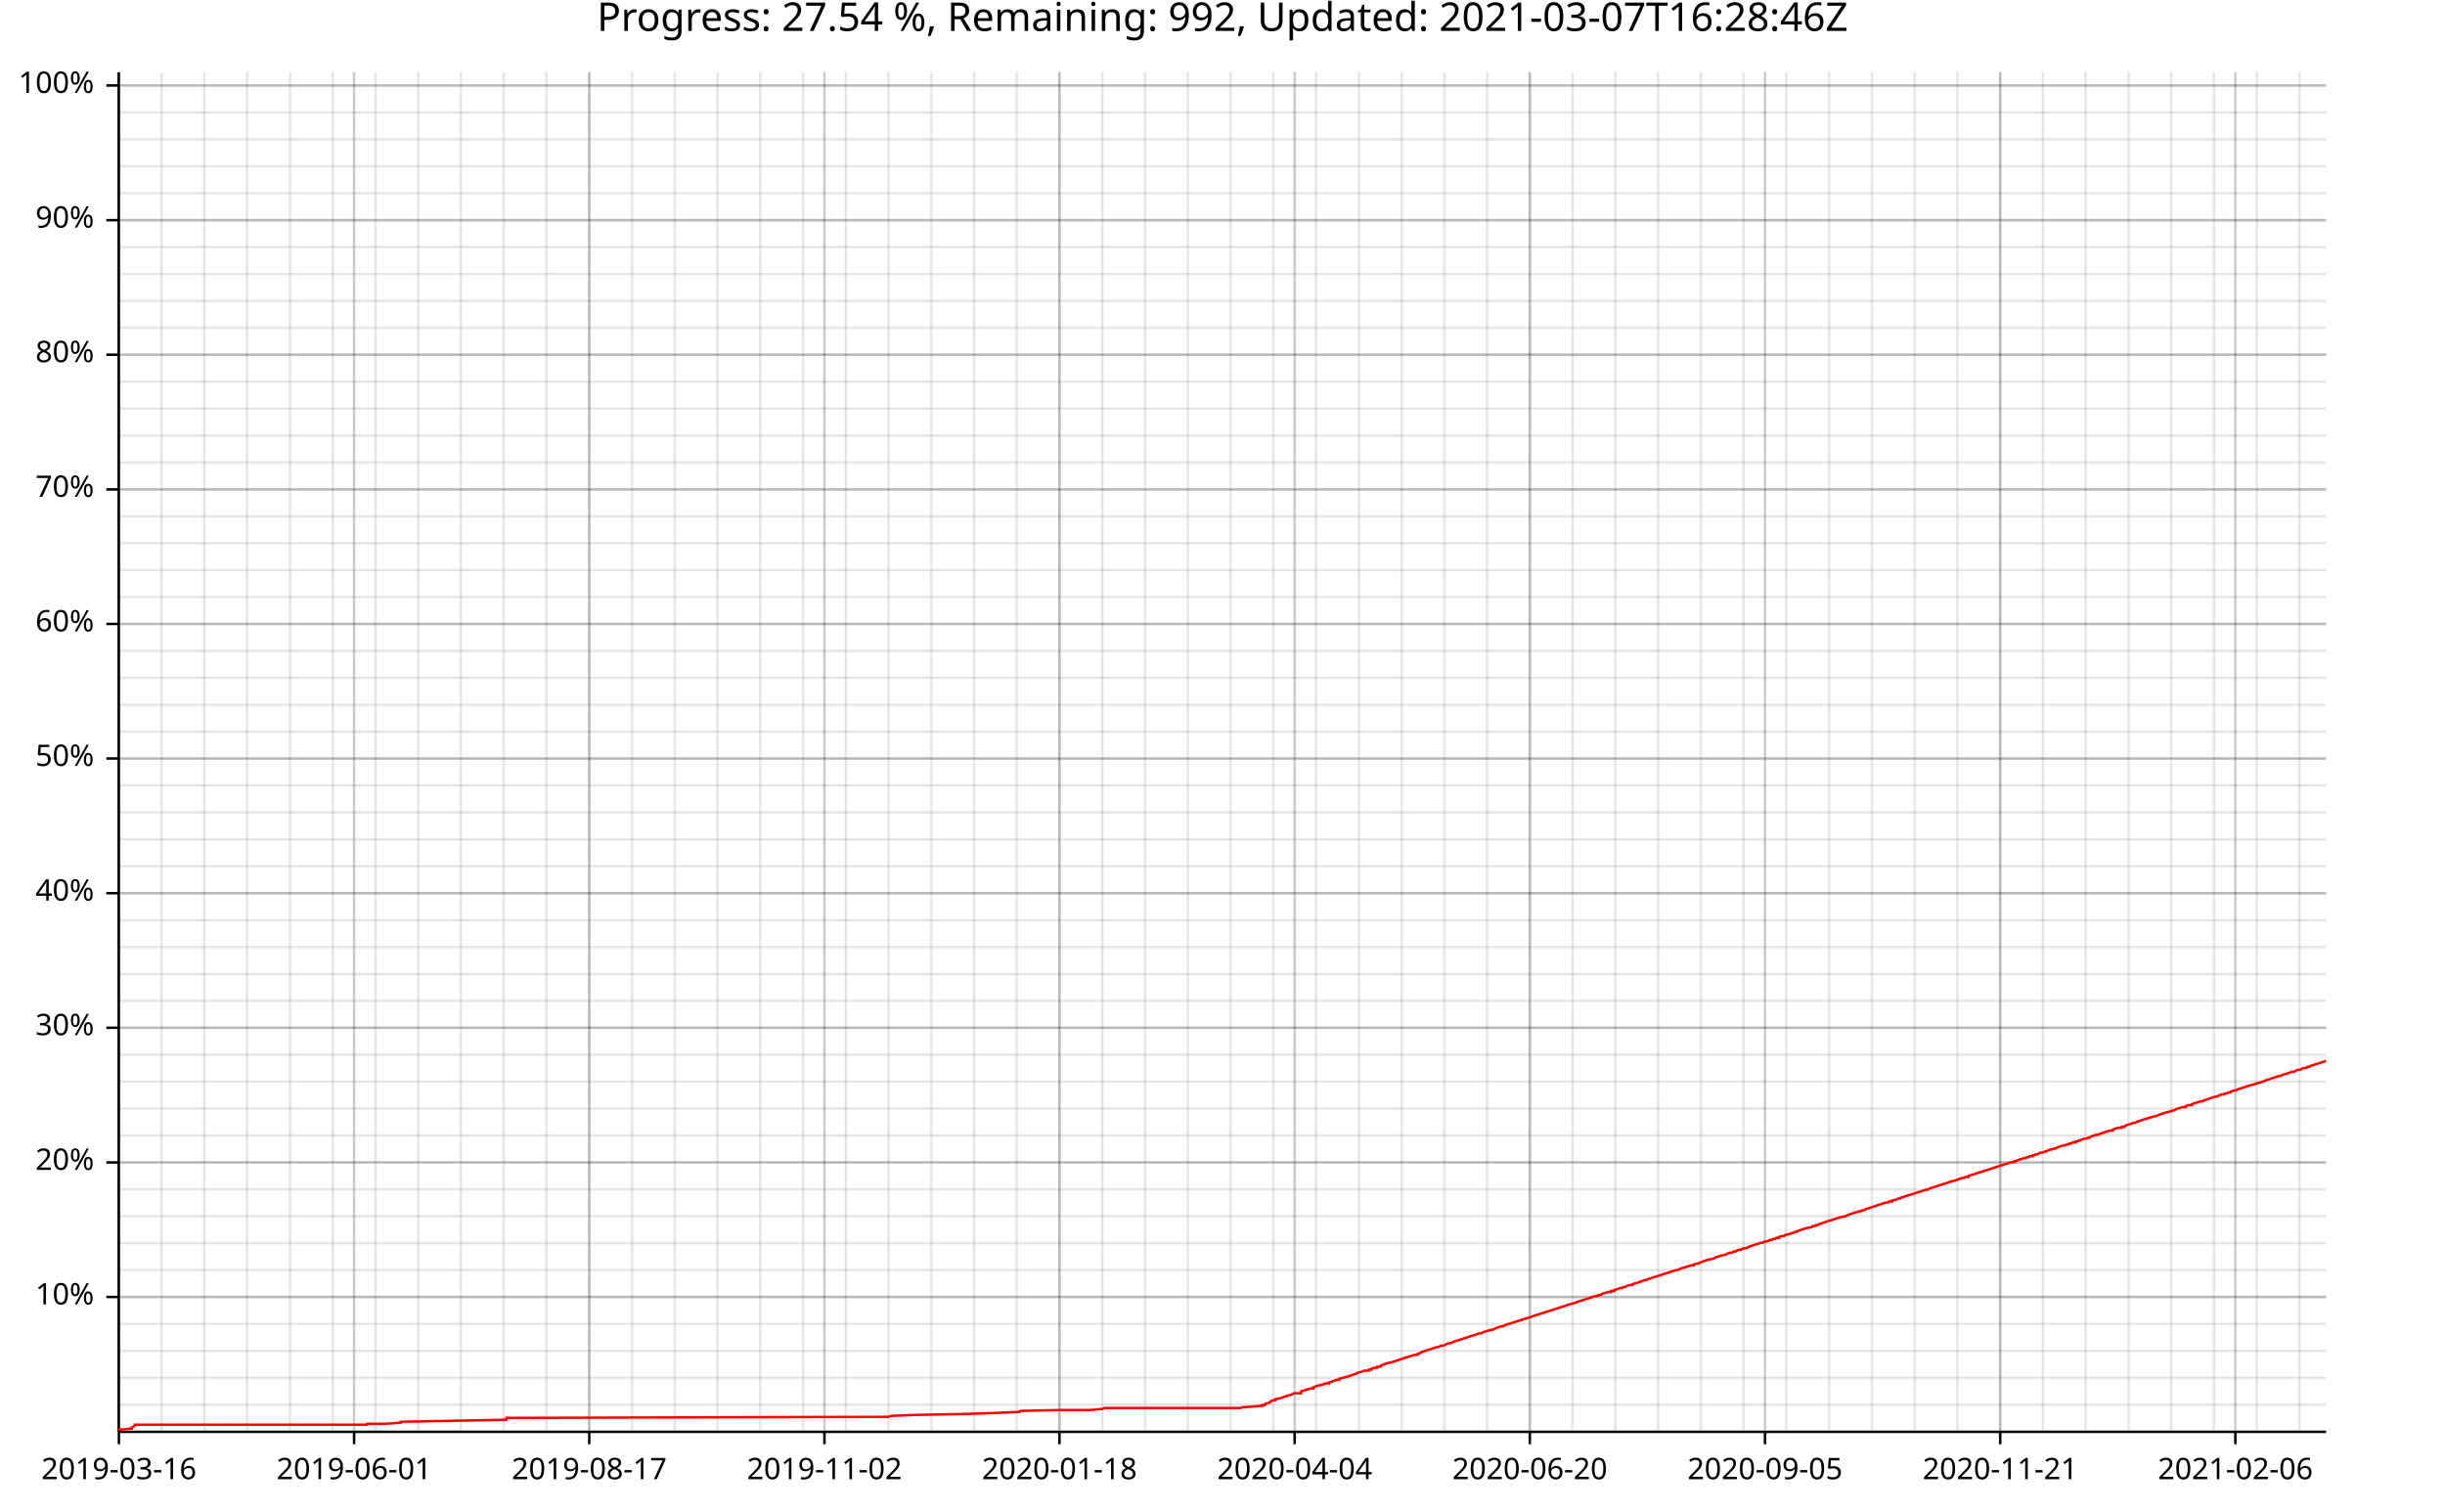
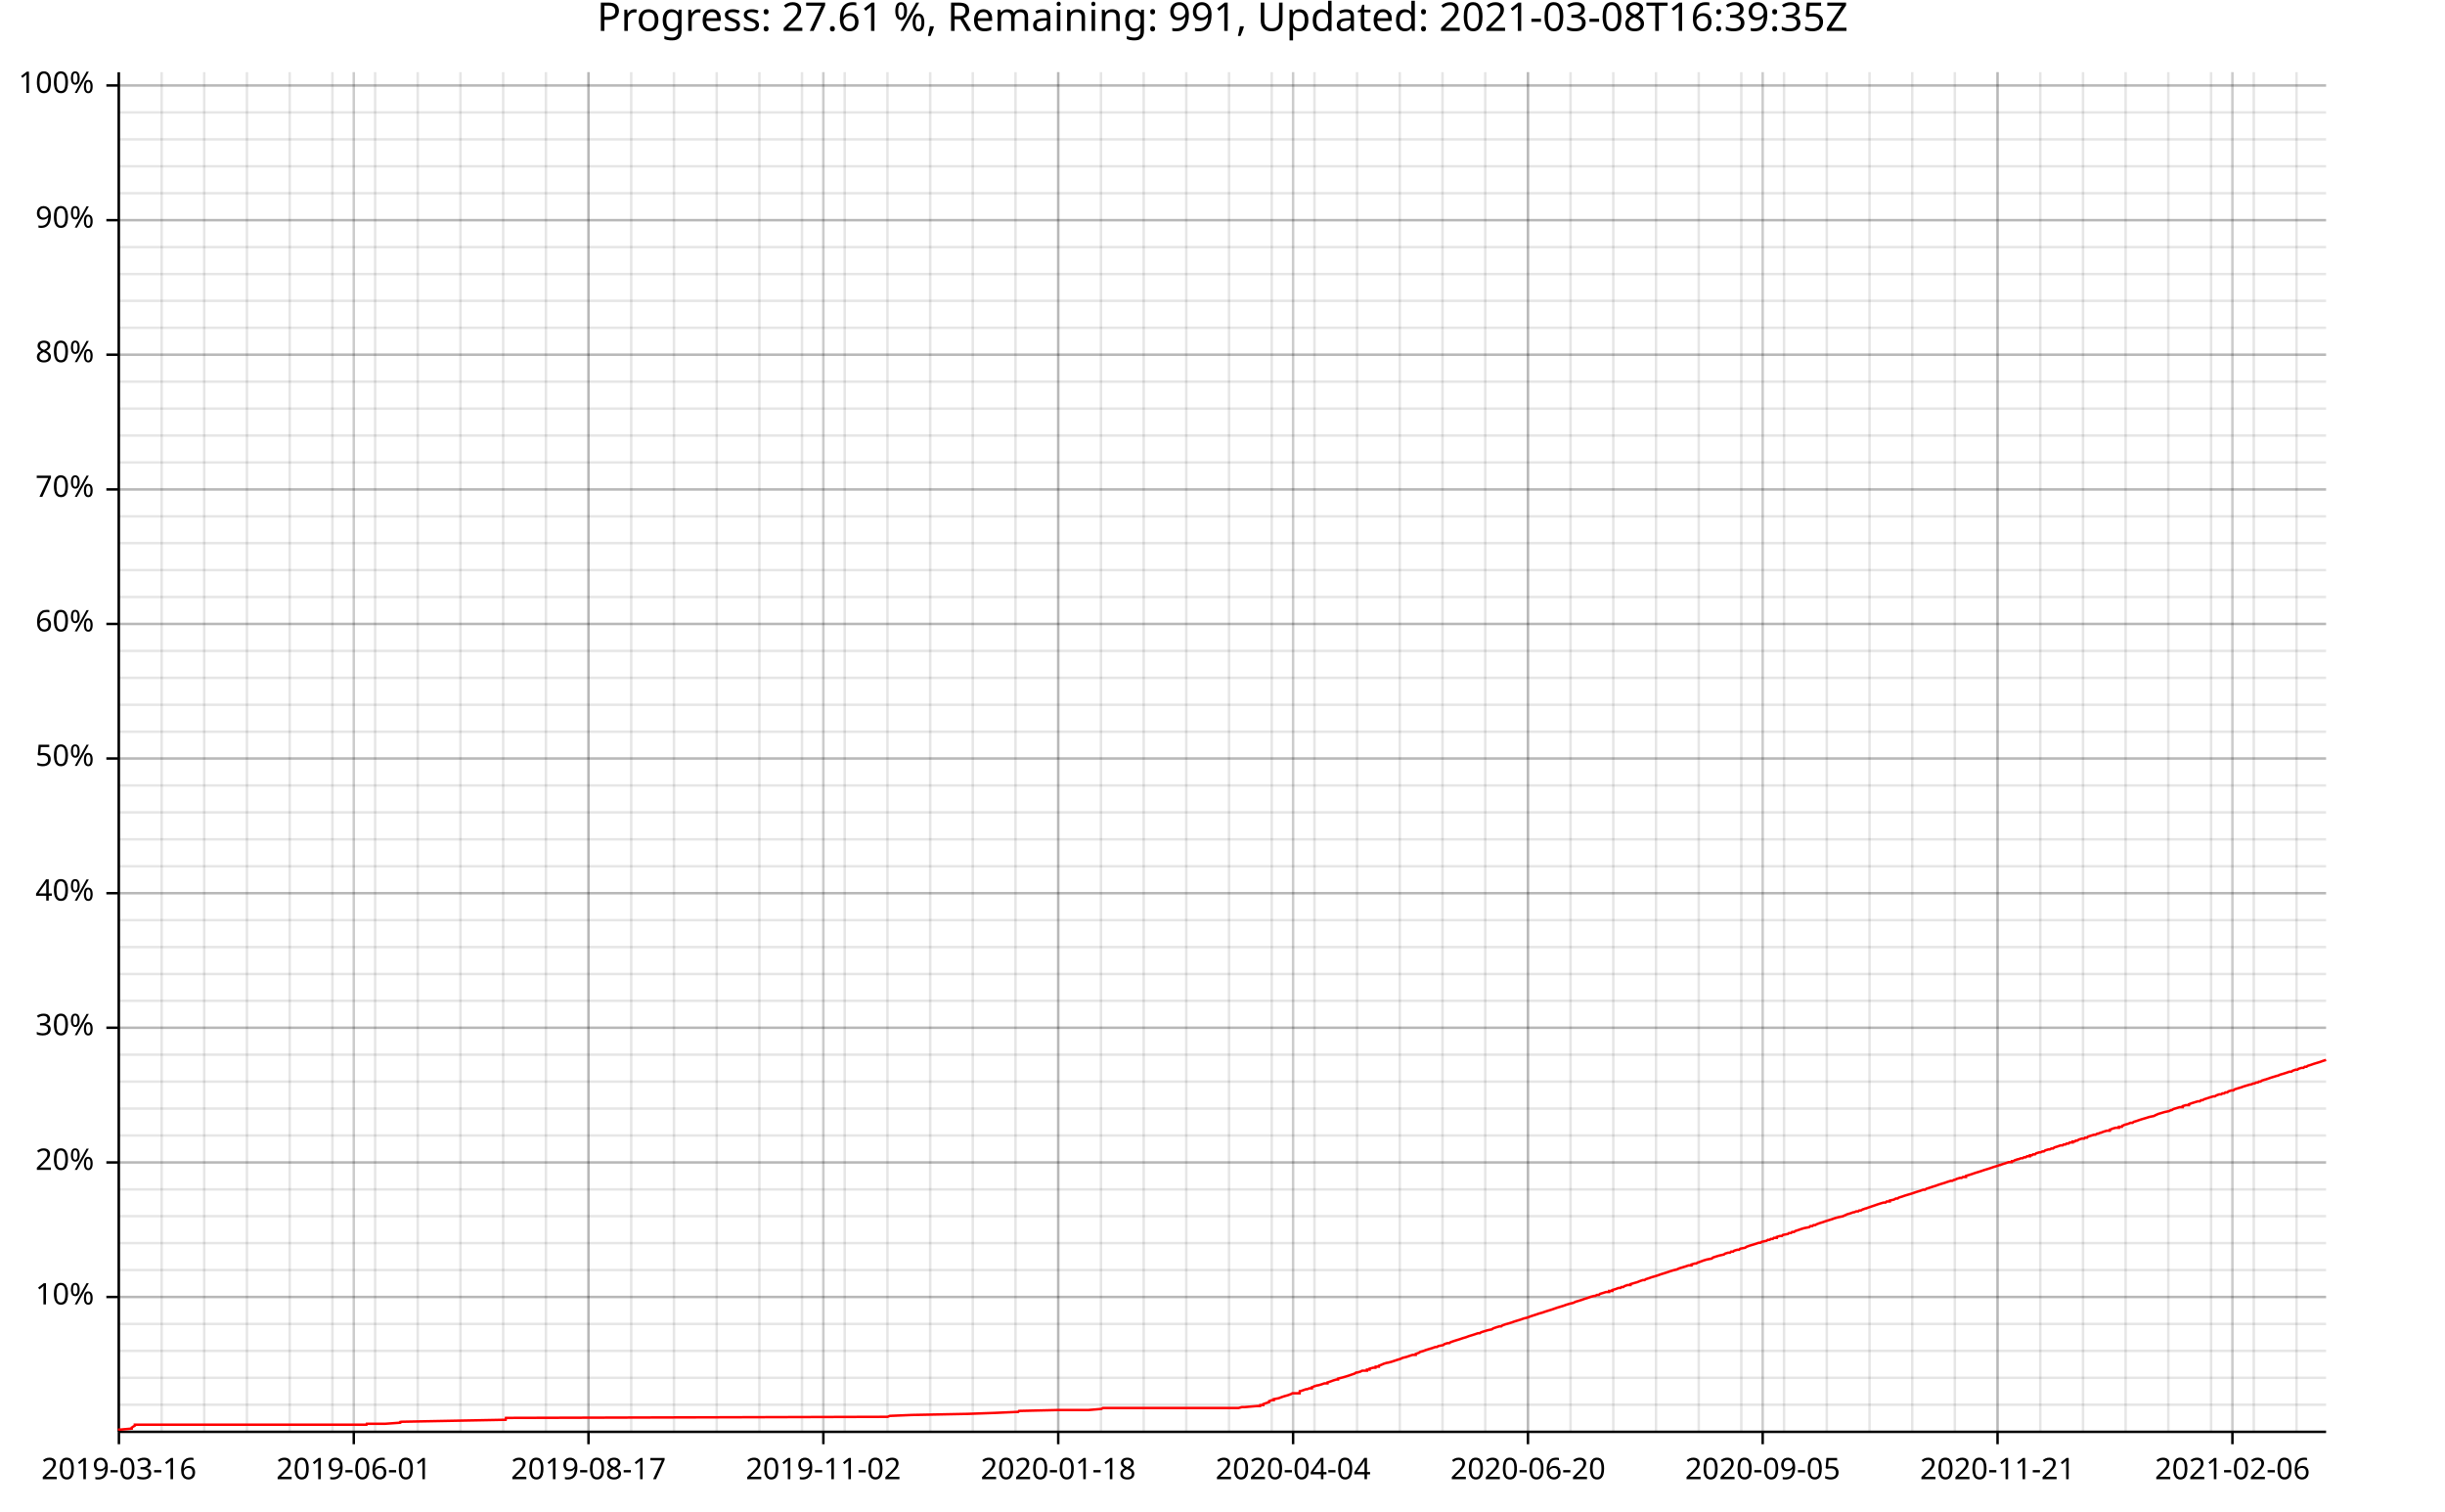
<svg xmlns="http://www.w3.org/2000/svg" width="987" height="610" viewBox="0 0 15792 9760">
  <text x="7896" y="5" dy="0.76em" text-anchor="middle" font-family="sans-serif" font-size="256" opacity="1" fill="#000000">
- Progress: 27.54 %, Remaining: 992, Updated: 2021-03-07T16:28:46Z
+ Progress: 27.61 %, Remaining: 991, Updated: 2021-03-08T16:39:35Z
</text>
  <line opacity="0.1" stroke="#000000" stroke-width="16" x1="768" y1="9247" x2="768" y2="466" />
  <line opacity="0.1" stroke="#000000" stroke-width="16" x1="1044" y1="9247" x2="1044" y2="466" />
-   <line opacity="0.1" stroke="#000000" stroke-width="16" x1="1320" y1="9247" x2="1320" y2="466" />
-   <line opacity="0.1" stroke="#000000" stroke-width="16" x1="1596" y1="9247" x2="1596" y2="466" />
-   <line opacity="0.1" stroke="#000000" stroke-width="16" x1="1873" y1="9247" x2="1873" y2="466" />
-   <line opacity="0.1" stroke="#000000" stroke-width="16" x1="2149" y1="9247" x2="2149" y2="466" />
-   <line opacity="0.1" stroke="#000000" stroke-width="16" x1="2425" y1="9247" x2="2425" y2="466" />
-   <line opacity="0.1" stroke="#000000" stroke-width="16" x1="2701" y1="9247" x2="2701" y2="466" />
-   <line opacity="0.1" stroke="#000000" stroke-width="16" x1="2977" y1="9247" x2="2977" y2="466" />
-   <line opacity="0.1" stroke="#000000" stroke-width="16" x1="3253" y1="9247" x2="3253" y2="466" />
-   <line opacity="0.1" stroke="#000000" stroke-width="16" x1="3530" y1="9247" x2="3530" y2="466" />
-   <line opacity="0.1" stroke="#000000" stroke-width="16" x1="3806" y1="9247" x2="3806" y2="466" />
-   <line opacity="0.1" stroke="#000000" stroke-width="16" x1="4082" y1="9247" x2="4082" y2="466" />
-   <line opacity="0.1" stroke="#000000" stroke-width="16" x1="4358" y1="9247" x2="4358" y2="466" />
-   <line opacity="0.1" stroke="#000000" stroke-width="16" x1="4634" y1="9247" x2="4634" y2="466" />
-   <line opacity="0.1" stroke="#000000" stroke-width="16" x1="4910" y1="9247" x2="4910" y2="466" />
-   <line opacity="0.1" stroke="#000000" stroke-width="16" x1="5187" y1="9247" x2="5187" y2="466" />
-   <line opacity="0.1" stroke="#000000" stroke-width="16" x1="5463" y1="9247" x2="5463" y2="466" />
-   <line opacity="0.1" stroke="#000000" stroke-width="16" x1="5739" y1="9247" x2="5739" y2="466" />
-   <line opacity="0.1" stroke="#000000" stroke-width="16" x1="6015" y1="9247" x2="6015" y2="466" />
-   <line opacity="0.1" stroke="#000000" stroke-width="16" x1="6291" y1="9247" x2="6291" y2="466" />
-   <line opacity="0.1" stroke="#000000" stroke-width="16" x1="6567" y1="9247" x2="6567" y2="466" />
-   <line opacity="0.1" stroke="#000000" stroke-width="16" x1="6843" y1="9247" x2="6843" y2="466" />
-   <line opacity="0.1" stroke="#000000" stroke-width="16" x1="7120" y1="9247" x2="7120" y2="466" />
-   <line opacity="0.1" stroke="#000000" stroke-width="16" x1="7396" y1="9247" x2="7396" y2="466" />
-   <line opacity="0.1" stroke="#000000" stroke-width="16" x1="7672" y1="9247" x2="7672" y2="466" />
-   <line opacity="0.1" stroke="#000000" stroke-width="16" x1="7948" y1="9247" x2="7948" y2="466" />
-   <line opacity="0.1" stroke="#000000" stroke-width="16" x1="8224" y1="9247" x2="8224" y2="466" />
-   <line opacity="0.1" stroke="#000000" stroke-width="16" x1="8500" y1="9247" x2="8500" y2="466" />
-   <line opacity="0.1" stroke="#000000" stroke-width="16" x1="8777" y1="9247" x2="8777" y2="466" />
-   <line opacity="0.1" stroke="#000000" stroke-width="16" x1="9053" y1="9247" x2="9053" y2="466" />
-   <line opacity="0.1" stroke="#000000" stroke-width="16" x1="9329" y1="9247" x2="9329" y2="466" />
-   <line opacity="0.1" stroke="#000000" stroke-width="16" x1="9605" y1="9247" x2="9605" y2="466" />
-   <line opacity="0.1" stroke="#000000" stroke-width="16" x1="9881" y1="9247" x2="9881" y2="466" />
-   <line opacity="0.1" stroke="#000000" stroke-width="16" x1="10157" y1="9247" x2="10157" y2="466" />
-   <line opacity="0.1" stroke="#000000" stroke-width="16" x1="10434" y1="9247" x2="10434" y2="466" />
-   <line opacity="0.1" stroke="#000000" stroke-width="16" x1="10710" y1="9247" x2="10710" y2="466" />
-   <line opacity="0.1" stroke="#000000" stroke-width="16" x1="10986" y1="9247" x2="10986" y2="466" />
-   <line opacity="0.1" stroke="#000000" stroke-width="16" x1="11262" y1="9247" x2="11262" y2="466" />
-   <line opacity="0.1" stroke="#000000" stroke-width="16" x1="11538" y1="9247" x2="11538" y2="466" />
-   <line opacity="0.1" stroke="#000000" stroke-width="16" x1="11814" y1="9247" x2="11814" y2="466" />
-   <line opacity="0.1" stroke="#000000" stroke-width="16" x1="12091" y1="9247" x2="12091" y2="466" />
-   <line opacity="0.1" stroke="#000000" stroke-width="16" x1="12367" y1="9247" x2="12367" y2="466" />
-   <line opacity="0.1" stroke="#000000" stroke-width="16" x1="12643" y1="9247" x2="12643" y2="466" />
-   <line opacity="0.1" stroke="#000000" stroke-width="16" x1="12919" y1="9247" x2="12919" y2="466" />
-   <line opacity="0.1" stroke="#000000" stroke-width="16" x1="13195" y1="9247" x2="13195" y2="466" />
-   <line opacity="0.1" stroke="#000000" stroke-width="16" x1="13471" y1="9247" x2="13471" y2="466" />
-   <line opacity="0.1" stroke="#000000" stroke-width="16" x1="13748" y1="9247" x2="13748" y2="466" />
-   <line opacity="0.1" stroke="#000000" stroke-width="16" x1="14024" y1="9247" x2="14024" y2="466" />
-   <line opacity="0.1" stroke="#000000" stroke-width="16" x1="14300" y1="9247" x2="14300" y2="466" />
-   <line opacity="0.1" stroke="#000000" stroke-width="16" x1="14576" y1="9247" x2="14576" y2="466" />
-   <line opacity="0.1" stroke="#000000" stroke-width="16" x1="14852" y1="9247" x2="14852" y2="466" />
+   <line opacity="0.1" stroke="#000000" stroke-width="16" x1="1319" y1="9247" x2="1319" y2="466" />
+   <line opacity="0.1" stroke="#000000" stroke-width="16" x1="1595" y1="9247" x2="1595" y2="466" />
+   <line opacity="0.1" stroke="#000000" stroke-width="16" x1="1871" y1="9247" x2="1871" y2="466" />
+   <line opacity="0.1" stroke="#000000" stroke-width="16" x1="2147" y1="9247" x2="2147" y2="466" />
+   <line opacity="0.1" stroke="#000000" stroke-width="16" x1="2423" y1="9247" x2="2423" y2="466" />
+   <line opacity="0.1" stroke="#000000" stroke-width="16" x1="2698" y1="9247" x2="2698" y2="466" />
+   <line opacity="0.1" stroke="#000000" stroke-width="16" x1="2974" y1="9247" x2="2974" y2="466" />
+   <line opacity="0.1" stroke="#000000" stroke-width="16" x1="3250" y1="9247" x2="3250" y2="466" />
+   <line opacity="0.1" stroke="#000000" stroke-width="16" x1="3526" y1="9247" x2="3526" y2="466" />
+   <line opacity="0.1" stroke="#000000" stroke-width="16" x1="3801" y1="9247" x2="3801" y2="466" />
+   <line opacity="0.1" stroke="#000000" stroke-width="16" x1="4077" y1="9247" x2="4077" y2="466" />
+   <line opacity="0.1" stroke="#000000" stroke-width="16" x1="4353" y1="9247" x2="4353" y2="466" />
+   <line opacity="0.1" stroke="#000000" stroke-width="16" x1="4629" y1="9247" x2="4629" y2="466" />
+   <line opacity="0.1" stroke="#000000" stroke-width="16" x1="4905" y1="9247" x2="4905" y2="466" />
+   <line opacity="0.1" stroke="#000000" stroke-width="16" x1="5180" y1="9247" x2="5180" y2="466" />
+   <line opacity="0.1" stroke="#000000" stroke-width="16" x1="5456" y1="9247" x2="5456" y2="466" />
+   <line opacity="0.1" stroke="#000000" stroke-width="16" x1="5732" y1="9247" x2="5732" y2="466" />
+   <line opacity="0.1" stroke="#000000" stroke-width="16" x1="6008" y1="9247" x2="6008" y2="466" />
+   <line opacity="0.1" stroke="#000000" stroke-width="16" x1="6283" y1="9247" x2="6283" y2="466" />
+   <line opacity="0.1" stroke="#000000" stroke-width="16" x1="6559" y1="9247" x2="6559" y2="466" />
+   <line opacity="0.1" stroke="#000000" stroke-width="16" x1="6835" y1="9247" x2="6835" y2="466" />
+   <line opacity="0.1" stroke="#000000" stroke-width="16" x1="7111" y1="9247" x2="7111" y2="466" />
+   <line opacity="0.1" stroke="#000000" stroke-width="16" x1="7387" y1="9247" x2="7387" y2="466" />
+   <line opacity="0.1" stroke="#000000" stroke-width="16" x1="7662" y1="9247" x2="7662" y2="466" />
+   <line opacity="0.1" stroke="#000000" stroke-width="16" x1="7938" y1="9247" x2="7938" y2="466" />
+   <line opacity="0.1" stroke="#000000" stroke-width="16" x1="8214" y1="9247" x2="8214" y2="466" />
+   <line opacity="0.1" stroke="#000000" stroke-width="16" x1="8490" y1="9247" x2="8490" y2="466" />
+   <line opacity="0.1" stroke="#000000" stroke-width="16" x1="8765" y1="9247" x2="8765" y2="466" />
+   <line opacity="0.1" stroke="#000000" stroke-width="16" x1="9041" y1="9247" x2="9041" y2="466" />
+   <line opacity="0.1" stroke="#000000" stroke-width="16" x1="9317" y1="9247" x2="9317" y2="466" />
+   <line opacity="0.1" stroke="#000000" stroke-width="16" x1="9593" y1="9247" x2="9593" y2="466" />
+   <line opacity="0.1" stroke="#000000" stroke-width="16" x1="9869" y1="9247" x2="9869" y2="466" />
+   <line opacity="0.1" stroke="#000000" stroke-width="16" x1="10144" y1="9247" x2="10144" y2="466" />
+   <line opacity="0.1" stroke="#000000" stroke-width="16" x1="10420" y1="9247" x2="10420" y2="466" />
+   <line opacity="0.1" stroke="#000000" stroke-width="16" x1="10696" y1="9247" x2="10696" y2="466" />
+   <line opacity="0.1" stroke="#000000" stroke-width="16" x1="10972" y1="9247" x2="10972" y2="466" />
+   <line opacity="0.1" stroke="#000000" stroke-width="16" x1="11247" y1="9247" x2="11247" y2="466" />
+   <line opacity="0.1" stroke="#000000" stroke-width="16" x1="11523" y1="9247" x2="11523" y2="466" />
+   <line opacity="0.1" stroke="#000000" stroke-width="16" x1="11799" y1="9247" x2="11799" y2="466" />
+   <line opacity="0.1" stroke="#000000" stroke-width="16" x1="12075" y1="9247" x2="12075" y2="466" />
+   <line opacity="0.1" stroke="#000000" stroke-width="16" x1="12351" y1="9247" x2="12351" y2="466" />
+   <line opacity="0.1" stroke="#000000" stroke-width="16" x1="12626" y1="9247" x2="12626" y2="466" />
+   <line opacity="0.1" stroke="#000000" stroke-width="16" x1="12902" y1="9247" x2="12902" y2="466" />
+   <line opacity="0.1" stroke="#000000" stroke-width="16" x1="13178" y1="9247" x2="13178" y2="466" />
+   <line opacity="0.1" stroke="#000000" stroke-width="16" x1="13454" y1="9247" x2="13454" y2="466" />
+   <line opacity="0.1" stroke="#000000" stroke-width="16" x1="13729" y1="9247" x2="13729" y2="466" />
+   <line opacity="0.1" stroke="#000000" stroke-width="16" x1="14005" y1="9247" x2="14005" y2="466" />
+   <line opacity="0.1" stroke="#000000" stroke-width="16" x1="14281" y1="9247" x2="14281" y2="466" />
+   <line opacity="0.1" stroke="#000000" stroke-width="16" x1="14557" y1="9247" x2="14557" y2="466" />
+   <line opacity="0.1" stroke="#000000" stroke-width="16" x1="14833" y1="9247" x2="14833" y2="466" />
  <line opacity="0.1" stroke="#000000" stroke-width="16" x1="768" y1="9073" x2="15024" y2="9073" />
  <line opacity="0.1" stroke="#000000" stroke-width="16" x1="768" y1="8899" x2="15024" y2="8899" />
  <line opacity="0.1" stroke="#000000" stroke-width="16" x1="768" y1="8725" x2="15024" y2="8725" />
  <line opacity="0.1" stroke="#000000" stroke-width="16" x1="768" y1="8551" x2="15024" y2="8551" />
  <line opacity="0.1" stroke="#000000" stroke-width="16" x1="768" y1="8377" x2="15024" y2="8377" />
  <line opacity="0.1" stroke="#000000" stroke-width="16" x1="768" y1="8203" x2="15024" y2="8203" />
  <line opacity="0.1" stroke="#000000" stroke-width="16" x1="768" y1="8029" x2="15024" y2="8029" />
  <line opacity="0.1" stroke="#000000" stroke-width="16" x1="768" y1="7855" x2="15024" y2="7855" />
  <line opacity="0.1" stroke="#000000" stroke-width="16" x1="768" y1="7682" x2="15024" y2="7682" />
  <line opacity="0.1" stroke="#000000" stroke-width="16" x1="768" y1="7508" x2="15024" y2="7508" />
  <line opacity="0.1" stroke="#000000" stroke-width="16" x1="768" y1="7334" x2="15024" y2="7334" />
  <line opacity="0.1" stroke="#000000" stroke-width="16" x1="768" y1="7160" x2="15024" y2="7160" />
  <line opacity="0.1" stroke="#000000" stroke-width="16" x1="768" y1="6986" x2="15024" y2="6986" />
  <line opacity="0.1" stroke="#000000" stroke-width="16" x1="768" y1="6812" x2="15024" y2="6812" />
  <line opacity="0.1" stroke="#000000" stroke-width="16" x1="768" y1="6638" x2="15024" y2="6638" />
  <line opacity="0.1" stroke="#000000" stroke-width="16" x1="768" y1="6464" x2="15024" y2="6464" />
  <line opacity="0.1" stroke="#000000" stroke-width="16" x1="768" y1="6291" x2="15024" y2="6291" />
  <line opacity="0.1" stroke="#000000" stroke-width="16" x1="768" y1="6117" x2="15024" y2="6117" />
  <line opacity="0.1" stroke="#000000" stroke-width="16" x1="768" y1="5943" x2="15024" y2="5943" />
  <line opacity="0.1" stroke="#000000" stroke-width="16" x1="768" y1="5769" x2="15024" y2="5769" />
  <line opacity="0.1" stroke="#000000" stroke-width="16" x1="768" y1="5595" x2="15024" y2="5595" />
  <line opacity="0.1" stroke="#000000" stroke-width="16" x1="768" y1="5421" x2="15024" y2="5421" />
  <line opacity="0.1" stroke="#000000" stroke-width="16" x1="768" y1="5247" x2="15024" y2="5247" />
  <line opacity="0.1" stroke="#000000" stroke-width="16" x1="768" y1="5073" x2="15024" y2="5073" />
  <line opacity="0.1" stroke="#000000" stroke-width="16" x1="768" y1="4899" x2="15024" y2="4899" />
  <line opacity="0.1" stroke="#000000" stroke-width="16" x1="768" y1="4726" x2="15024" y2="4726" />
  <line opacity="0.1" stroke="#000000" stroke-width="16" x1="768" y1="4552" x2="15024" y2="4552" />
  <line opacity="0.1" stroke="#000000" stroke-width="16" x1="768" y1="4378" x2="15024" y2="4378" />
  <line opacity="0.1" stroke="#000000" stroke-width="16" x1="768" y1="4204" x2="15024" y2="4204" />
  <line opacity="0.1" stroke="#000000" stroke-width="16" x1="768" y1="4030" x2="15024" y2="4030" />
  <line opacity="0.1" stroke="#000000" stroke-width="16" x1="768" y1="3856" x2="15024" y2="3856" />
  <line opacity="0.1" stroke="#000000" stroke-width="16" x1="768" y1="3682" x2="15024" y2="3682" />
  <line opacity="0.1" stroke="#000000" stroke-width="16" x1="768" y1="3508" x2="15024" y2="3508" />
  <line opacity="0.1" stroke="#000000" stroke-width="16" x1="768" y1="3335" x2="15024" y2="3335" />
  <line opacity="0.1" stroke="#000000" stroke-width="16" x1="768" y1="3161" x2="15024" y2="3161" />
  <line opacity="0.1" stroke="#000000" stroke-width="16" x1="768" y1="2987" x2="15024" y2="2987" />
  <line opacity="0.1" stroke="#000000" stroke-width="16" x1="768" y1="2813" x2="15024" y2="2813" />
  <line opacity="0.1" stroke="#000000" stroke-width="16" x1="768" y1="2639" x2="15024" y2="2639" />
  <line opacity="0.1" stroke="#000000" stroke-width="16" x1="768" y1="2465" x2="15024" y2="2465" />
  <line opacity="0.1" stroke="#000000" stroke-width="16" x1="768" y1="2291" x2="15024" y2="2291" />
  <line opacity="0.1" stroke="#000000" stroke-width="16" x1="768" y1="2117" x2="15024" y2="2117" />
  <line opacity="0.1" stroke="#000000" stroke-width="16" x1="768" y1="1943" x2="15024" y2="1943" />
  <line opacity="0.1" stroke="#000000" stroke-width="16" x1="768" y1="1770" x2="15024" y2="1770" />
  <line opacity="0.1" stroke="#000000" stroke-width="16" x1="768" y1="1596" x2="15024" y2="1596" />
  <line opacity="0.1" stroke="#000000" stroke-width="16" x1="768" y1="1422" x2="15024" y2="1422" />
  <line opacity="0.1" stroke="#000000" stroke-width="16" x1="768" y1="1248" x2="15024" y2="1248" />
  <line opacity="0.1" stroke="#000000" stroke-width="16" x1="768" y1="1074" x2="15024" y2="1074" />
  <line opacity="0.1" stroke="#000000" stroke-width="16" x1="768" y1="900" x2="15024" y2="900" />
  <line opacity="0.1" stroke="#000000" stroke-width="16" x1="768" y1="726" x2="15024" y2="726" />
  <line opacity="0.1" stroke="#000000" stroke-width="16" x1="768" y1="552" x2="15024" y2="552" />
  <line opacity="0.2" stroke="#000000" stroke-width="16" x1="768" y1="9247" x2="768" y2="466" />
-   <line opacity="0.2" stroke="#000000" stroke-width="16" x1="2287" y1="9247" x2="2287" y2="466" />
-   <line opacity="0.2" stroke="#000000" stroke-width="16" x1="3806" y1="9247" x2="3806" y2="466" />
-   <line opacity="0.2" stroke="#000000" stroke-width="16" x1="5325" y1="9247" x2="5325" y2="466" />
-   <line opacity="0.2" stroke="#000000" stroke-width="16" x1="6843" y1="9247" x2="6843" y2="466" />
-   <line opacity="0.2" stroke="#000000" stroke-width="16" x1="8362" y1="9247" x2="8362" y2="466" />
-   <line opacity="0.2" stroke="#000000" stroke-width="16" x1="9881" y1="9247" x2="9881" y2="466" />
-   <line opacity="0.2" stroke="#000000" stroke-width="16" x1="11400" y1="9247" x2="11400" y2="466" />
-   <line opacity="0.2" stroke="#000000" stroke-width="16" x1="12919" y1="9247" x2="12919" y2="466" />
-   <line opacity="0.2" stroke="#000000" stroke-width="16" x1="14438" y1="9247" x2="14438" y2="466" />
+   <line opacity="0.2" stroke="#000000" stroke-width="16" x1="2285" y1="9247" x2="2285" y2="466" />
+   <line opacity="0.2" stroke="#000000" stroke-width="16" x1="3801" y1="9247" x2="3801" y2="466" />
+   <line opacity="0.2" stroke="#000000" stroke-width="16" x1="5318" y1="9247" x2="5318" y2="466" />
+   <line opacity="0.2" stroke="#000000" stroke-width="16" x1="6835" y1="9247" x2="6835" y2="466" />
+   <line opacity="0.2" stroke="#000000" stroke-width="16" x1="8352" y1="9247" x2="8352" y2="466" />
+   <line opacity="0.2" stroke="#000000" stroke-width="16" x1="9869" y1="9247" x2="9869" y2="466" />
+   <line opacity="0.2" stroke="#000000" stroke-width="16" x1="11385" y1="9247" x2="11385" y2="466" />
+   <line opacity="0.2" stroke="#000000" stroke-width="16" x1="12902" y1="9247" x2="12902" y2="466" />
+   <line opacity="0.2" stroke="#000000" stroke-width="16" x1="14419" y1="9247" x2="14419" y2="466" />
  <line opacity="0.2" stroke="#000000" stroke-width="16" x1="768" y1="8377" x2="15024" y2="8377" />
  <line opacity="0.2" stroke="#000000" stroke-width="16" x1="768" y1="7508" x2="15024" y2="7508" />
  <line opacity="0.2" stroke="#000000" stroke-width="16" x1="768" y1="6638" x2="15024" y2="6638" />
  <line opacity="0.2" stroke="#000000" stroke-width="16" x1="768" y1="5769" x2="15024" y2="5769" />
  <line opacity="0.2" stroke="#000000" stroke-width="16" x1="768" y1="4899" x2="15024" y2="4899" />
  <line opacity="0.2" stroke="#000000" stroke-width="16" x1="768" y1="4030" x2="15024" y2="4030" />
  <line opacity="0.2" stroke="#000000" stroke-width="16" x1="768" y1="3161" x2="15024" y2="3161" />
  <line opacity="0.2" stroke="#000000" stroke-width="16" x1="768" y1="2291" x2="15024" y2="2291" />
  <line opacity="0.2" stroke="#000000" stroke-width="16" x1="768" y1="1422" x2="15024" y2="1422" />
  <line opacity="0.2" stroke="#000000" stroke-width="16" x1="768" y1="552" x2="15024" y2="552" />
  <polyline fill="none" opacity="1" stroke="#000000" stroke-width="16" points="767,467 767,9248 " />
  <text x="608" y="8377" dy="0.5ex" text-anchor="end" font-family="sans-serif" font-size="192" opacity="1" fill="#000000">
10%
</text>
  <polyline fill="none" opacity="1" stroke="#000000" stroke-width="16" points="687,8377 767,8377 " />
  <text x="608" y="7508" dy="0.5ex" text-anchor="end" font-family="sans-serif" font-size="192" opacity="1" fill="#000000">
20%
</text>
  <polyline fill="none" opacity="1" stroke="#000000" stroke-width="16" points="687,7508 767,7508 " />
  <text x="608" y="6638" dy="0.5ex" text-anchor="end" font-family="sans-serif" font-size="192" opacity="1" fill="#000000">
30%
</text>
  <polyline fill="none" opacity="1" stroke="#000000" stroke-width="16" points="687,6638 767,6638 " />
  <text x="608" y="5769" dy="0.5ex" text-anchor="end" font-family="sans-serif" font-size="192" opacity="1" fill="#000000">
40%
</text>
  <polyline fill="none" opacity="1" stroke="#000000" stroke-width="16" points="687,5769 767,5769 " />
  <text x="608" y="4899" dy="0.5ex" text-anchor="end" font-family="sans-serif" font-size="192" opacity="1" fill="#000000">
50%
</text>
  <polyline fill="none" opacity="1" stroke="#000000" stroke-width="16" points="687,4899 767,4899 " />
  <text x="608" y="4030" dy="0.5ex" text-anchor="end" font-family="sans-serif" font-size="192" opacity="1" fill="#000000">
60%
</text>
  <polyline fill="none" opacity="1" stroke="#000000" stroke-width="16" points="687,4030 767,4030 " />
  <text x="608" y="3161" dy="0.5ex" text-anchor="end" font-family="sans-serif" font-size="192" opacity="1" fill="#000000">
70%
</text>
  <polyline fill="none" opacity="1" stroke="#000000" stroke-width="16" points="687,3161 767,3161 " />
  <text x="608" y="2291" dy="0.5ex" text-anchor="end" font-family="sans-serif" font-size="192" opacity="1" fill="#000000">
80%
</text>
  <polyline fill="none" opacity="1" stroke="#000000" stroke-width="16" points="687,2291 767,2291 " />
  <text x="608" y="1422" dy="0.5ex" text-anchor="end" font-family="sans-serif" font-size="192" opacity="1" fill="#000000">
90%
</text>
  <polyline fill="none" opacity="1" stroke="#000000" stroke-width="16" points="687,1422 767,1422 " />
  <text x="608" y="552" dy="0.5ex" text-anchor="end" font-family="sans-serif" font-size="192" opacity="1" fill="#000000">
100%
</text>
  <polyline fill="none" opacity="1" stroke="#000000" stroke-width="16" points="687,552 767,552 " />
  <polyline fill="none" opacity="1" stroke="#000000" stroke-width="16" points="768,9248 15024,9248 " />
  <text x="768" y="9408" dy="0.76em" text-anchor="middle" font-family="sans-serif" font-size="192" opacity="1" fill="#000000">
2019-03-16
</text>
  <polyline fill="none" opacity="1" stroke="#000000" stroke-width="16" points="768,9248 768,9328 " />
-   <text x="2287" y="9408" dy="0.76em" text-anchor="middle" font-family="sans-serif" font-size="192" opacity="1" fill="#000000">
+   <text x="2285" y="9408" dy="0.76em" text-anchor="middle" font-family="sans-serif" font-size="192" opacity="1" fill="#000000">
2019-06-01
</text>
-   <polyline fill="none" opacity="1" stroke="#000000" stroke-width="16" points="2287,9248 2287,9328 " />
-   <text x="3806" y="9408" dy="0.76em" text-anchor="middle" font-family="sans-serif" font-size="192" opacity="1" fill="#000000">
+   <polyline fill="none" opacity="1" stroke="#000000" stroke-width="16" points="2285,9248 2285,9328 " />
+   <text x="3801" y="9408" dy="0.76em" text-anchor="middle" font-family="sans-serif" font-size="192" opacity="1" fill="#000000">
2019-08-17
</text>
-   <polyline fill="none" opacity="1" stroke="#000000" stroke-width="16" points="3806,9248 3806,9328 " />
-   <text x="5325" y="9408" dy="0.76em" text-anchor="middle" font-family="sans-serif" font-size="192" opacity="1" fill="#000000">
+   <polyline fill="none" opacity="1" stroke="#000000" stroke-width="16" points="3801,9248 3801,9328 " />
+   <text x="5318" y="9408" dy="0.76em" text-anchor="middle" font-family="sans-serif" font-size="192" opacity="1" fill="#000000">
2019-11-02
</text>
-   <polyline fill="none" opacity="1" stroke="#000000" stroke-width="16" points="5325,9248 5325,9328 " />
-   <text x="6843" y="9408" dy="0.76em" text-anchor="middle" font-family="sans-serif" font-size="192" opacity="1" fill="#000000">
+   <polyline fill="none" opacity="1" stroke="#000000" stroke-width="16" points="5318,9248 5318,9328 " />
+   <text x="6835" y="9408" dy="0.76em" text-anchor="middle" font-family="sans-serif" font-size="192" opacity="1" fill="#000000">
2020-01-18
</text>
-   <polyline fill="none" opacity="1" stroke="#000000" stroke-width="16" points="6843,9248 6843,9328 " />
-   <text x="8362" y="9408" dy="0.76em" text-anchor="middle" font-family="sans-serif" font-size="192" opacity="1" fill="#000000">
+   <polyline fill="none" opacity="1" stroke="#000000" stroke-width="16" points="6835,9248 6835,9328 " />
+   <text x="8352" y="9408" dy="0.76em" text-anchor="middle" font-family="sans-serif" font-size="192" opacity="1" fill="#000000">
2020-04-04
</text>
-   <polyline fill="none" opacity="1" stroke="#000000" stroke-width="16" points="8362,9248 8362,9328 " />
-   <text x="9881" y="9408" dy="0.76em" text-anchor="middle" font-family="sans-serif" font-size="192" opacity="1" fill="#000000">
+   <polyline fill="none" opacity="1" stroke="#000000" stroke-width="16" points="8352,9248 8352,9328 " />
+   <text x="9869" y="9408" dy="0.76em" text-anchor="middle" font-family="sans-serif" font-size="192" opacity="1" fill="#000000">
2020-06-20
</text>
-   <polyline fill="none" opacity="1" stroke="#000000" stroke-width="16" points="9881,9248 9881,9328 " />
-   <text x="11400" y="9408" dy="0.76em" text-anchor="middle" font-family="sans-serif" font-size="192" opacity="1" fill="#000000">
+   <polyline fill="none" opacity="1" stroke="#000000" stroke-width="16" points="9869,9248 9869,9328 " />
+   <text x="11385" y="9408" dy="0.76em" text-anchor="middle" font-family="sans-serif" font-size="192" opacity="1" fill="#000000">
2020-09-05
</text>
-   <polyline fill="none" opacity="1" stroke="#000000" stroke-width="16" points="11400,9248 11400,9328 " />
-   <text x="12919" y="9408" dy="0.76em" text-anchor="middle" font-family="sans-serif" font-size="192" opacity="1" fill="#000000">
+   <polyline fill="none" opacity="1" stroke="#000000" stroke-width="16" points="11385,9248 11385,9328 " />
+   <text x="12902" y="9408" dy="0.76em" text-anchor="middle" font-family="sans-serif" font-size="192" opacity="1" fill="#000000">
2020-11-21
</text>
-   <polyline fill="none" opacity="1" stroke="#000000" stroke-width="16" points="12919,9248 12919,9328 " />
-   <text x="14438" y="9408" dy="0.76em" text-anchor="middle" font-family="sans-serif" font-size="192" opacity="1" fill="#000000">
+   <polyline fill="none" opacity="1" stroke="#000000" stroke-width="16" points="12902,9248 12902,9328 " />
+   <text x="14419" y="9408" dy="0.76em" text-anchor="middle" font-family="sans-serif" font-size="192" opacity="1" fill="#000000">
2021-02-06
</text>
-   <polyline fill="none" opacity="1" stroke="#000000" stroke-width="16" points="14438,9248 14438,9328 " />
-   <polyline fill="none" opacity="1" stroke="#FF0000" stroke-width="16" points="768,9240 768,9240 768,9240 769,9234 773,9234 851,9227 851,9221 851,9215 851,9221 860,9215 871,9208 871,9202 2329,9202 2369,9202 2371,9196 2378,9196 2400,9196 2400,9196 2400,9196 2448,9196 2448,9196 2450,9196 2489,9196 2489,9196 2489,9196 2587,9189 2588,9189 2588,9183 2588,9177 2588,9183 3270,9170 3271,9164 3271,9158 3277,9158 3278,9158 5740,9151 5754,9145 5899,9139 5901,9139 6257,9132 6257,9132 6426,9126 6585,9119 6590,9113 6849,9107 7039,9107 7122,9100 7123,9100 7133,9094 8011,9094 8011,9094 8033,9088 8051,9088 8131,9081 8131,9081 8138,9081 8150,9081 8150,9075 8158,9075 8169,9075 8170,9069 8170,9069 8190,9062 8207,9056 8208,9050 8226,9043 8237,9043 8238,9037 8269,9031 8288,9024 8305,9018 8328,9012 8328,9012 8347,9005 8347,9005 8347,9005 8347,9005 8347,9005 8358,8999 8381,8999 8404,8999 8404,8999 8404,8999 8405,8992 8405,8986 8407,8986 8426,8980 8445,8973 8447,8973 8454,8973 8467,8967 8484,8967 8484,8961 8485,8961 8485,8961 8499,8954 8518,8948 8520,8948 8524,8948 8545,8942 8565,8935 8585,8935 8585,8929 8604,8923 8622,8916 8643,8910 8653,8910 8653,8904 8653,8904 8682,8897 8703,8891 8703,8891 8722,8885 8722,8885 8742,8878 8742,8878 8760,8872 8771,8865 8772,8865 8772,8865 8773,8865 8773,8865 8777,8865 8777,8865 8798,8859 8809,8853 8820,8853 8841,8853 8841,8846 8858,8846 8858,8846 8858,8840 8879,8834 8891,8834 8891,8834 8891,8834 8894,8834 8895,8834 8896,8827 8896,8827 8918,8827 8918,8821 8918,8821 8933,8815 8950,8808 8969,8802 8973,8802 8997,8796 9018,8789 9018,8789 9036,8783 9056,8777 9056,8777 9072,8770 9097,8764 9116,8757 9136,8751 9156,8751 9156,8751 9156,8745 9156,8745 9175,8738 9175,8738 9183,8732 9183,8732 9204,8726 9223,8719 9243,8713 9262,8707 9282,8700 9293,8700 9302,8694 9333,8688 9342,8681 9361,8675 9373,8675 9381,8669 9381,8669 9401,8662 9421,8656 9421,8656 9440,8650 9460,8643 9481,8637 9499,8630 9519,8624 9538,8618 9558,8611 9570,8611 9578,8605 9597,8599 9620,8592 9649,8586 9657,8580 9676,8573 9696,8567 9708,8567 9708,8567 9716,8561 9734,8554 9755,8548 9775,8542 9795,8535 9815,8529 9834,8523 9854,8516 9854,8516 9854,8516 9879,8510 9879,8510 9895,8503 9913,8497 9933,8491 9933,8491 9933,8491 9953,8484 9953,8484 9975,8478 9992,8472 10014,8465 10034,8459 10051,8453 10071,8446 10091,8440 10111,8434 10130,8427 10150,8421 10175,8415 10190,8408 10209,8402 10229,8396 10248,8389 10268,8383 10288,8376 10311,8370 10318,8370 10328,8364 10340,8364 10347,8357 10367,8351 10387,8345 10406,8345 10406,8338 10427,8338 10427,8332 10427,8332 10448,8326 10466,8319 10479,8319 10479,8319 10485,8313 10485,8313 10498,8313 10505,8307 10525,8300 10544,8300 10545,8294 10565,8288 10589,8281 10604,8275 10624,8268 10635,8268 10643,8262 10663,8256 10683,8249 10703,8243 10723,8237 10742,8230 10762,8224 10781,8218 10801,8211 10821,8205 10845,8199 10845,8199 10860,8192 10880,8186 10901,8180 10920,8173 10920,8173 10940,8173 10940,8167 10960,8161 10971,8161 10980,8154 10984,8154 10999,8148 11018,8141 11039,8135 11070,8129 11078,8122 11098,8116 11116,8110 11147,8103 11148,8103 11156,8097 11176,8091 11188,8091 11196,8084 11209,8084 11215,8078 11235,8072 11247,8072 11254,8065 11287,8059 11294,8053 11314,8046 11334,8040 11353,8034 11373,8027 11385,8027 11393,8021 11425,8014 11432,8008 11445,8008 11445,8008 11452,8002 11464,8002 11465,8002 11465,8002 11472,7995 11483,7995 11483,7995 11483,7995 11491,7995 11491,7989 11511,7983 11511,7983 11524,7983 11531,7976 11563,7970 11570,7964 11583,7964 11590,7957 11603,7957 11603,7957 11610,7951 11629,7945 11649,7938 11669,7932 11702,7926 11708,7919 11708,7919 11722,7919 11728,7913 11739,7913 11749,7907 11769,7900 11788,7894 11808,7887 11828,7881 11847,7875 11867,7868 11889,7862 11918,7856 11932,7849 11935,7849 11946,7843 11946,7843 11967,7837 11986,7830 11986,7830 11992,7830 12005,7824 12017,7824 12025,7818 12025,7818 12026,7818 12035,7818 12036,7818 12046,7811 12046,7811 12049,7811 12064,7805 12068,7805 12068,7805 12084,7799 12085,7799 12085,7799 12105,7792 12123,7786 12142,7779 12162,7773 12162,7773 12182,7767 12195,7767 12201,7760 12221,7760 12221,7754 12248,7748 12261,7741 12273,7741 12280,7735 12300,7729 12300,7729 12320,7722 12340,7716 12361,7710 12381,7703 12400,7697 12419,7691 12438,7684 12451,7684 12458,7678 12478,7672 12498,7665 12518,7659 12537,7652 12557,7646 12576,7640 12596,7633 12616,7627 12625,7627 12636,7621 12640,7621 12656,7614 12675,7608 12687,7608 12695,7602 12714,7602 12714,7595 12734,7589 12754,7583 12774,7576 12794,7570 12813,7564 12833,7557 12853,7551 12872,7545 12892,7538 12912,7532 12912,7532 12932,7525 12936,7525 12936,7525 12951,7519 12971,7513 12991,7506 13010,7506 13011,7500 13021,7500 13030,7494 13030,7494 13051,7487 13055,7487 13055,7487 13070,7481 13080,7481 13082,7481 13089,7475 13089,7475 13089,7475 13101,7475 13101,7475 13109,7468 13129,7468 13129,7462 13141,7462 13148,7456 13162,7456 13168,7449 13189,7443 13192,7443 13192,7443 13192,7443 13192,7443 13192,7443 13198,7443 13208,7437 13210,7437 13219,7437 13227,7430 13247,7424 13247,7424 13257,7424 13267,7418 13278,7418 13278,7418 13287,7411 13306,7405 13326,7398 13339,7398 13339,7398 13347,7392 13349,7392 13359,7392 13359,7392 13365,7386 13377,7386 13378,7386 13385,7379 13385,7379 13396,7379 13396,7379 13396,7379 13396,7379 13396,7379 13405,7379 13405,7373 13405,7373 13414,7373 13417,7373 13417,7373 13418,7373 13425,7367 13425,7367 13435,7367 13444,7360 13445,7360 13465,7354 13465,7354 13471,7354 13476,7354 13476,7354 13476,7354 13477,7354 13477,7354 13477,7354 13477,7354 13477,7354 13477,7354 13478,7354 13478,7354 13478,7354 13478,7354 13485,7348 13487,7348 13487,7348 13492,7348 13492,7348 13492,7348 13492,7348 13492,7348 13493,7348 13493,7348 13497,7348 13504,7341 13523,7335 13543,7329 13553,7329 13564,7322 13571,7322 13584,7316 13584,7316 13584,7316 13585,7316 13585,7316 13585,7316 13586,7316 13588,7316 13603,7310 13626,7303 13626,7303 13644,7303 13645,7303 13645,7297 13645,7297 13662,7290 13683,7284 13704,7284 13704,7284 13704,7278 13723,7278 13726,7271 13728,7271 13740,7265 13762,7259 13780,7252 13792,7252 13792,7252 13792,7252 13792,7252 13800,7246 13819,7240 13839,7233 13859,7227 13879,7221 13901,7214 13930,7208 13941,7202 13941,7202 13942,7202 13958,7195 13977,7189 13997,7183 14029,7176 14040,7170 14042,7170 14046,7170 14056,7163 14057,7163 14077,7157 14097,7151 14117,7151 14117,7144 14136,7138 14157,7138 14157,7132 14176,7125 14195,7119 14215,7113 14215,7113 14216,7113 14228,7113 14228,7113 14235,7106 14245,7106 14245,7106 14255,7100 14274,7094 14295,7087 14315,7081 14324,7081 14324,7081 14325,7081 14325,7081 14325,7081 14325,7081 14333,7075 14353,7068 14365,7068 14366,7068 14373,7062 14373,7062 14385,7062 14392,7056 14405,7056 14405,7056 14412,7049 14432,7043 14444,7043 14452,7036 14472,7030 14491,7024 14492,7024 14511,7017 14531,7011 14551,7005 14552,7005 14553,7005 14554,7005 14554,7005 14555,7005 14555,7005 14555,7005 14557,7005 14573,6998 14576,6998 14576,6998 14581,6998 14581,6998 14591,6992 14592,6992 14593,6992 14602,6992 14610,6986 14619,6986 14630,6979 14631,6979 14649,6973 14650,6973 14650,6973 14668,6967 14688,6960 14708,6954 14728,6948 14732,6948 14747,6941 14767,6935 14787,6929 14807,6922 14819,6922 14826,6916 14846,6909 14859,6909 14859,6909 14866,6903 14886,6897 14898,6897 14905,6890 14918,6890 14925,6884 14945,6878 14965,6871 14965,6871 14985,6865 15004,6859 15004,6859 15024,6852 " />
+   <polyline fill="none" opacity="1" stroke="#000000" stroke-width="16" points="14419,9248 14419,9328 " />
+   <polyline fill="none" opacity="1" stroke="#FF0000" stroke-width="16" points="768,9240 768,9240 768,9240 769,9234 773,9234 851,9227 851,9221 851,9215 851,9221 859,9215 871,9208 871,9202 2327,9202 2367,9202 2369,9196 2376,9196 2398,9196 2398,9196 2398,9196 2445,9196 2445,9196 2448,9196 2486,9196 2486,9196 2487,9196 2585,9189 2585,9189 2586,9183 2586,9177 2586,9183 3266,9170 3267,9164 3268,9158 3274,9158 3275,9158 5733,9151 5747,9145 5892,9139 5894,9139 6249,9132 6249,9132 6418,9126 6577,9119 6582,9113 6840,9107 7031,9107 7114,9100 7114,9100 7124,9094 8000,9094 8000,9094 8022,9088 8041,9088 8121,9081 8121,9081 8128,9081 8139,9081 8140,9075 8148,9075 8159,9075 8159,9069 8159,9069 8179,9062 8197,9056 8197,9050 8216,9043 8227,9043 8227,9037 8259,9031 8277,9024 8295,9018 8317,9012 8317,9012 8336,9005 8337,9005 8337,9005 8337,9005 8337,9005 8347,8999 8370,8999 8394,8999 8394,8999 8394,8999 8394,8992 8395,8986 8397,8986 8415,8980 8435,8973 8436,8973 8443,8973 8456,8967 8473,8967 8473,8961 8474,8961 8474,8961 8488,8954 8508,8948 8509,8948 8513,8948 8534,8942 8554,8935 8574,8935 8574,8929 8593,8923 8612,8916 8632,8910 8642,8910 8642,8904 8642,8904 8671,8897 8692,8891 8692,8891 8711,8885 8711,8885 8731,8878 8731,8878 8749,8872 8759,8865 8761,8865 8761,8865 8761,8865 8762,8865 8765,8865 8766,8865 8787,8859 8798,8853 8809,8853 8829,8853 8829,8846 8846,8846 8846,8846 8846,8840 8868,8834 8880,8834 8880,8834 8880,8834 8882,8834 8884,8834 8885,8827 8885,8827 8906,8827 8906,8821 8906,8821 8922,8815 8938,8808 8958,8802 8962,8802 8986,8796 9007,8789 9007,8789 9025,8783 9045,8777 9045,8777 9060,8770 9085,8764 9105,8757 9124,8751 9144,8751 9144,8751 9144,8745 9144,8745 9163,8738 9164,8738 9172,8732 9172,8732 9193,8726 9211,8719 9231,8713 9251,8707 9271,8700 9281,8700 9290,8694 9321,8688 9330,8681 9349,8675 9361,8675 9369,8669 9369,8669 9389,8662 9408,8656 9408,8656 9428,8650 9448,8643 9469,8637 9487,8630 9507,8624 9526,8618 9546,8611 9558,8611 9566,8605 9585,8599 9608,8592 9636,8586 9644,8580 9664,8573 9684,8567 9696,8567 9696,8567 9703,8561 9722,8554 9743,8548 9763,8542 9782,8535 9802,8529 9822,8523 9841,8516 9841,8516 9841,8516 9866,8510 9866,8510 9883,8503 9901,8497 9920,8491 9920,8491 9920,8491 9940,8484 9940,8484 9962,8478 9979,8472 10001,8465 10021,8459 10038,8453 10058,8446 10078,8440 10098,8434 10117,8427 10137,8421 10162,8415 10176,8408 10196,8402 10216,8396 10235,8389 10255,8383 10274,8376 10297,8370 10304,8370 10314,8364 10327,8364 10334,8357 10354,8351 10373,8345 10393,8345 10393,8338 10414,8338 10414,8332 10414,8332 10435,8326 10453,8319 10466,8319 10466,8319 10472,8313 10472,8313 10484,8313 10492,8307 10511,8300 10531,8300 10531,8294 10551,8288 10576,8281 10590,8275 10610,8268 10622,8268 10630,8262 10649,8256 10669,8249 10690,8243 10709,8237 10728,8230 10748,8224 10767,8218 10787,8211 10807,8205 10831,8199 10831,8199 10846,8192 10866,8186 10886,8180 10906,8173 10906,8173 10925,8173 10925,8167 10946,8161 10956,8161 10966,8154 10969,8154 10985,8148 11004,8141 11024,8135 11056,8129 11064,8122 11083,8116 11102,8110 11133,8103 11134,8103 11142,8097 11161,8091 11174,8091 11181,8084 11194,8084 11201,8078 11221,8072 11233,8072 11240,8065 11272,8059 11280,8053 11299,8046 11319,8040 11339,8034 11359,8027 11370,8027 11378,8021 11410,8014 11418,8008 11430,8008 11430,8008 11437,8002 11449,8002 11450,8002 11450,8002 11457,7995 11468,7995 11468,7995 11468,7995 11476,7995 11476,7989 11496,7983 11496,7983 11509,7983 11516,7976 11548,7970 11555,7964 11568,7964 11575,7957 11588,7957 11588,7957 11595,7951 11614,7945 11634,7938 11654,7932 11686,7926 11693,7919 11693,7919 11706,7919 11713,7913 11724,7913 11734,7907 11753,7900 11773,7894 11793,7887 11812,7881 11832,7875 11851,7868 11873,7862 11902,7856 11917,7849 11919,7849 11930,7843 11930,7843 11951,7837 11970,7830 11971,7830 11976,7830 11989,7824 12002,7824 12009,7818 12009,7818 12010,7818 12020,7818 12020,7818 12031,7811 12031,7811 12034,7811 12049,7805 12053,7805 12053,7805 12068,7799 12069,7799 12069,7799 12089,7792 12107,7786 12127,7779 12146,7773 12146,7773 12166,7767 12179,7767 12186,7760 12206,7760 12206,7754 12233,7748 12245,7741 12257,7741 12264,7735 12284,7729 12284,7729 12304,7722 12324,7716 12345,7710 12365,7703 12383,7697 12403,7691 12422,7684 12434,7684 12442,7678 12461,7672 12482,7665 12502,7659 12521,7652 12540,7646 12560,7640 12580,7633 12599,7627 12609,7627 12620,7621 12624,7621 12639,7614 12658,7608 12670,7608 12678,7602 12698,7602 12698,7595 12718,7589 12737,7583 12757,7576 12777,7570 12796,7564 12816,7557 12836,7551 12855,7545 12875,7538 12895,7532 12895,7532 12915,7525 12919,7525 12919,7525 12934,7519 12954,7513 12974,7506 12993,7506 12994,7500 13004,7500 13013,7494 13013,7494 13034,7487 13038,7487 13038,7487 13053,7481 13063,7481 13064,7481 13072,7475 13072,7475 13072,7475 13084,7475 13084,7475 13092,7468 13111,7468 13111,7462 13124,7462 13131,7456 13144,7456 13151,7449 13171,7443 13174,7443 13175,7443 13175,7443 13175,7443 13175,7443 13180,7443 13191,7437 13193,7437 13201,7437 13210,7430 13230,7424 13230,7424 13240,7424 13249,7418 13260,7418 13261,7418 13269,7411 13289,7405 13308,7398 13321,7398 13322,7398 13329,7392 13331,7392 13341,7392 13341,7392 13348,7386 13359,7386 13361,7386 13368,7379 13368,7379 13378,7379 13378,7379 13379,7379 13379,7379 13379,7379 13387,7379 13387,7373 13388,7373 13397,7373 13400,7373 13400,7373 13401,7373 13407,7367 13407,7367 13417,7367 13427,7360 13427,7360 13447,7354 13447,7354 13453,7354 13458,7354 13459,7354 13459,7354 13459,7354 13460,7354 13460,7354 13460,7354 13460,7354 13460,7354 13460,7354 13460,7354 13460,7354 13461,7354 13467,7348 13469,7348 13470,7348 13474,7348 13474,7348 13474,7348 13474,7348 13475,7348 13475,7348 13475,7348 13480,7348 13486,7341 13506,7335 13525,7329 13535,7329 13546,7322 13553,7322 13566,7316 13566,7316 13567,7316 13567,7316 13567,7316 13567,7316 13568,7316 13570,7316 13585,7310 13608,7303 13608,7303 13627,7303 13627,7303 13627,7297 13628,7297 13644,7290 13665,7284 13686,7284 13686,7284 13686,7278 13705,7278 13708,7271 13710,7271 13722,7265 13744,7259 13761,7252 13774,7252 13774,7252 13774,7252 13774,7252 13781,7246 13801,7240 13821,7233 13840,7227 13861,7221 13883,7214 13912,7208 13923,7202 13923,7202 13924,7202 13939,7195 13959,7189 13979,7183 14011,7176 14021,7170 14023,7170 14027,7170 14038,7163 14038,7163 14058,7157 14078,7151 14098,7151 14098,7144 14118,7138 14138,7138 14138,7132 14157,7125 14177,7119 14196,7113 14197,7113 14197,7113 14209,7113 14209,7113 14216,7106 14226,7106 14226,7106 14236,7100 14255,7094 14276,7087 14296,7081 14306,7081 14306,7081 14306,7081 14306,7081 14306,7081 14306,7081 14315,7075 14334,7068 14346,7068 14347,7068 14354,7062 14354,7062 14366,7062 14373,7056 14386,7056 14386,7056 14393,7049 14413,7043 14425,7043 14433,7036 14452,7030 14472,7024 14473,7024 14492,7017 14512,7011 14532,7005 14533,7005 14534,7005 14535,7005 14535,7005 14536,7005 14536,7005 14536,7005 14538,7005 14554,6998 14557,6998 14557,6998 14562,6998 14562,6998 14572,6992 14573,6992 14573,6992 14583,6992 14590,6986 14600,6986 14610,6979 14611,6979 14629,6973 14631,6973 14631,6973 14649,6967 14669,6960 14689,6954 14708,6948 14712,6948 14727,6941 14748,6935 14767,6929 14787,6922 14800,6922 14807,6916 14827,6909 14839,6909 14839,6909 14846,6903 14866,6897 14878,6897 14886,6890 14898,6890 14905,6884 14925,6878 14945,6871 14945,6871 14965,6865 14985,6859 14985,6859 15004,6852 15024,6846 " />
</svg>
